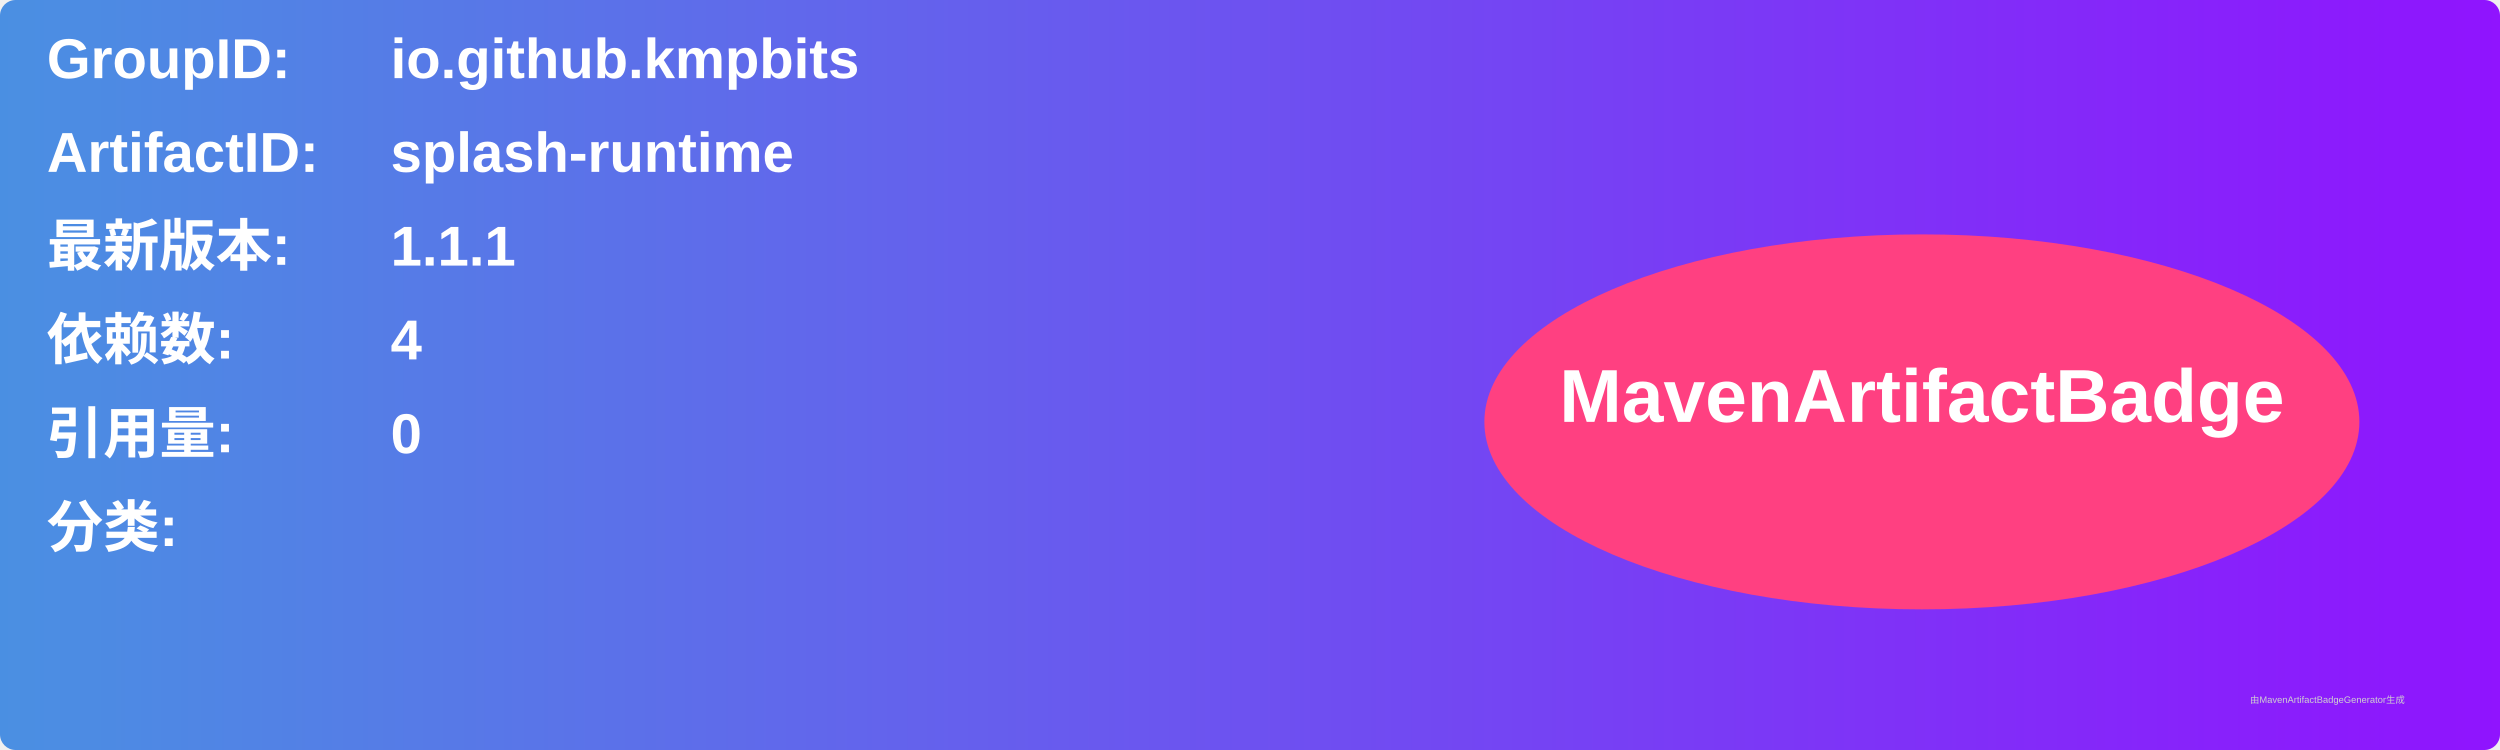
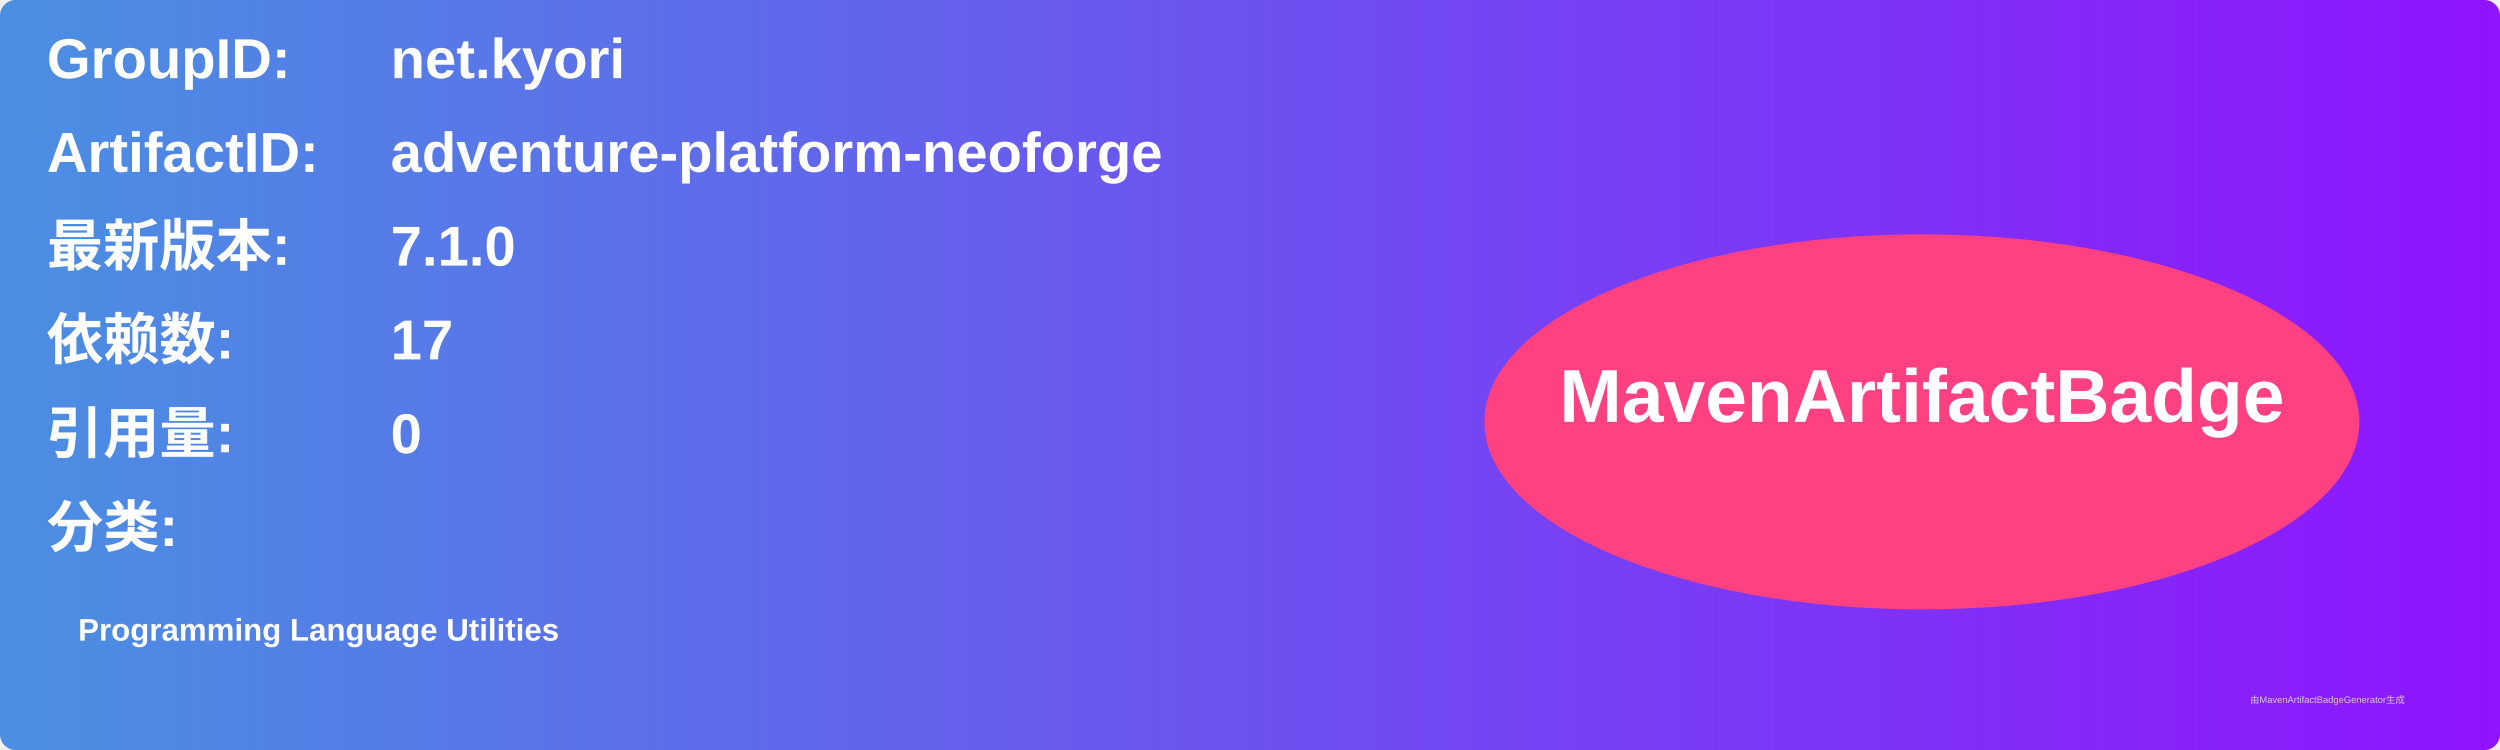
<svg xmlns="http://www.w3.org/2000/svg" width="800" height="240" viewBox="0 0 800 240">
  <linearGradient id="grad" x1="0%" y1="0%" x2="100%" y2="0%">
    <stop offset="0%" stop-color="#4a90e2" />
    <stop offset="100%" stop-color="#9013fe" />
  </linearGradient>
  <rect width="100%" height="100%" rx="5" ry="5" fill="url(#grad)" />
  <g transform="translate(15, 15)">
    <text x="0" y="10" font-family="Arial" font-size="18" fill="white" font-weight="bold" width="260">GroupID:</text>
-     <text x="110" y="10" font-family="Arial" font-size="18" fill="white" font-weight="bold" width="460">io.github.kmpbits</text>
+     <text x="110" y="10" font-family="Arial" font-size="18" fill="white" font-weight="bold" width="460">net.kyori</text>
    <text x="0" y="40" font-family="Arial" font-size="18" fill="white" font-weight="bold" width="260">ArtifactID:</text>
-     <text x="110" y="40" font-family="Arial" font-size="18" fill="white" font-weight="bold" width="460">splash-runtime</text>
+     <text x="110" y="40" font-family="Arial" font-size="18" fill="white" font-weight="bold" width="460">adventure-platform-neoforge</text>
    <text x="0" y="70" font-family="Arial" font-size="18" fill="white" font-weight="bold">最新版本:</text>
    <text x="110" y="70" font-family="Arial" font-size="18" fill="white" font-weight="bold">
-       <tspan font-weight="bold">1.1.1</tspan>
+       <tspan font-weight="bold">7.1.0</tspan>
    </text>
    <text x="0" y="100" font-family="Arial" font-size="18" fill="white" font-weight="bold">依赖数: </text>
    <text x="110" y="100" font-family="Arial" font-size="18" fill="white">
-       <tspan font-weight="bold">4</tspan>
+       <tspan font-weight="bold">17</tspan>
    </text>
    <text x="0" y="130" font-family="Arial" font-size="18" fill="white" font-weight="bold">引用量: </text>
    <text x="110" y="130" font-family="Arial" font-size="18" fill="white">
      <tspan font-weight="bold">0</tspan>
    </text>
    <text x="0" y="160" font-family="Arial" font-size="18" fill="white" font-weight="bold">分类:</text>
    <text x="10" y="190" font-family="Arial" font-size="10" fill="white">
-       <tspan font-weight="bold" />
+       <tspan font-weight="bold">Programming Language Utilities</tspan>
    </text>
    <ellipse cx="600" cy="120" rx="140" ry="60" fill="#ff4081" />
    <text x="600" y="120" text-anchor="middle" font-family="Arial" font-size="24" fill="white" font-weight="bold">MavenArtifactBadge</text>
  </g>
  <text x="720" y="225" font-family="Arial" font-size="3" fill="#d0d0d0">由MavenArtifactBadgeGenerator生成</text>
</svg>
